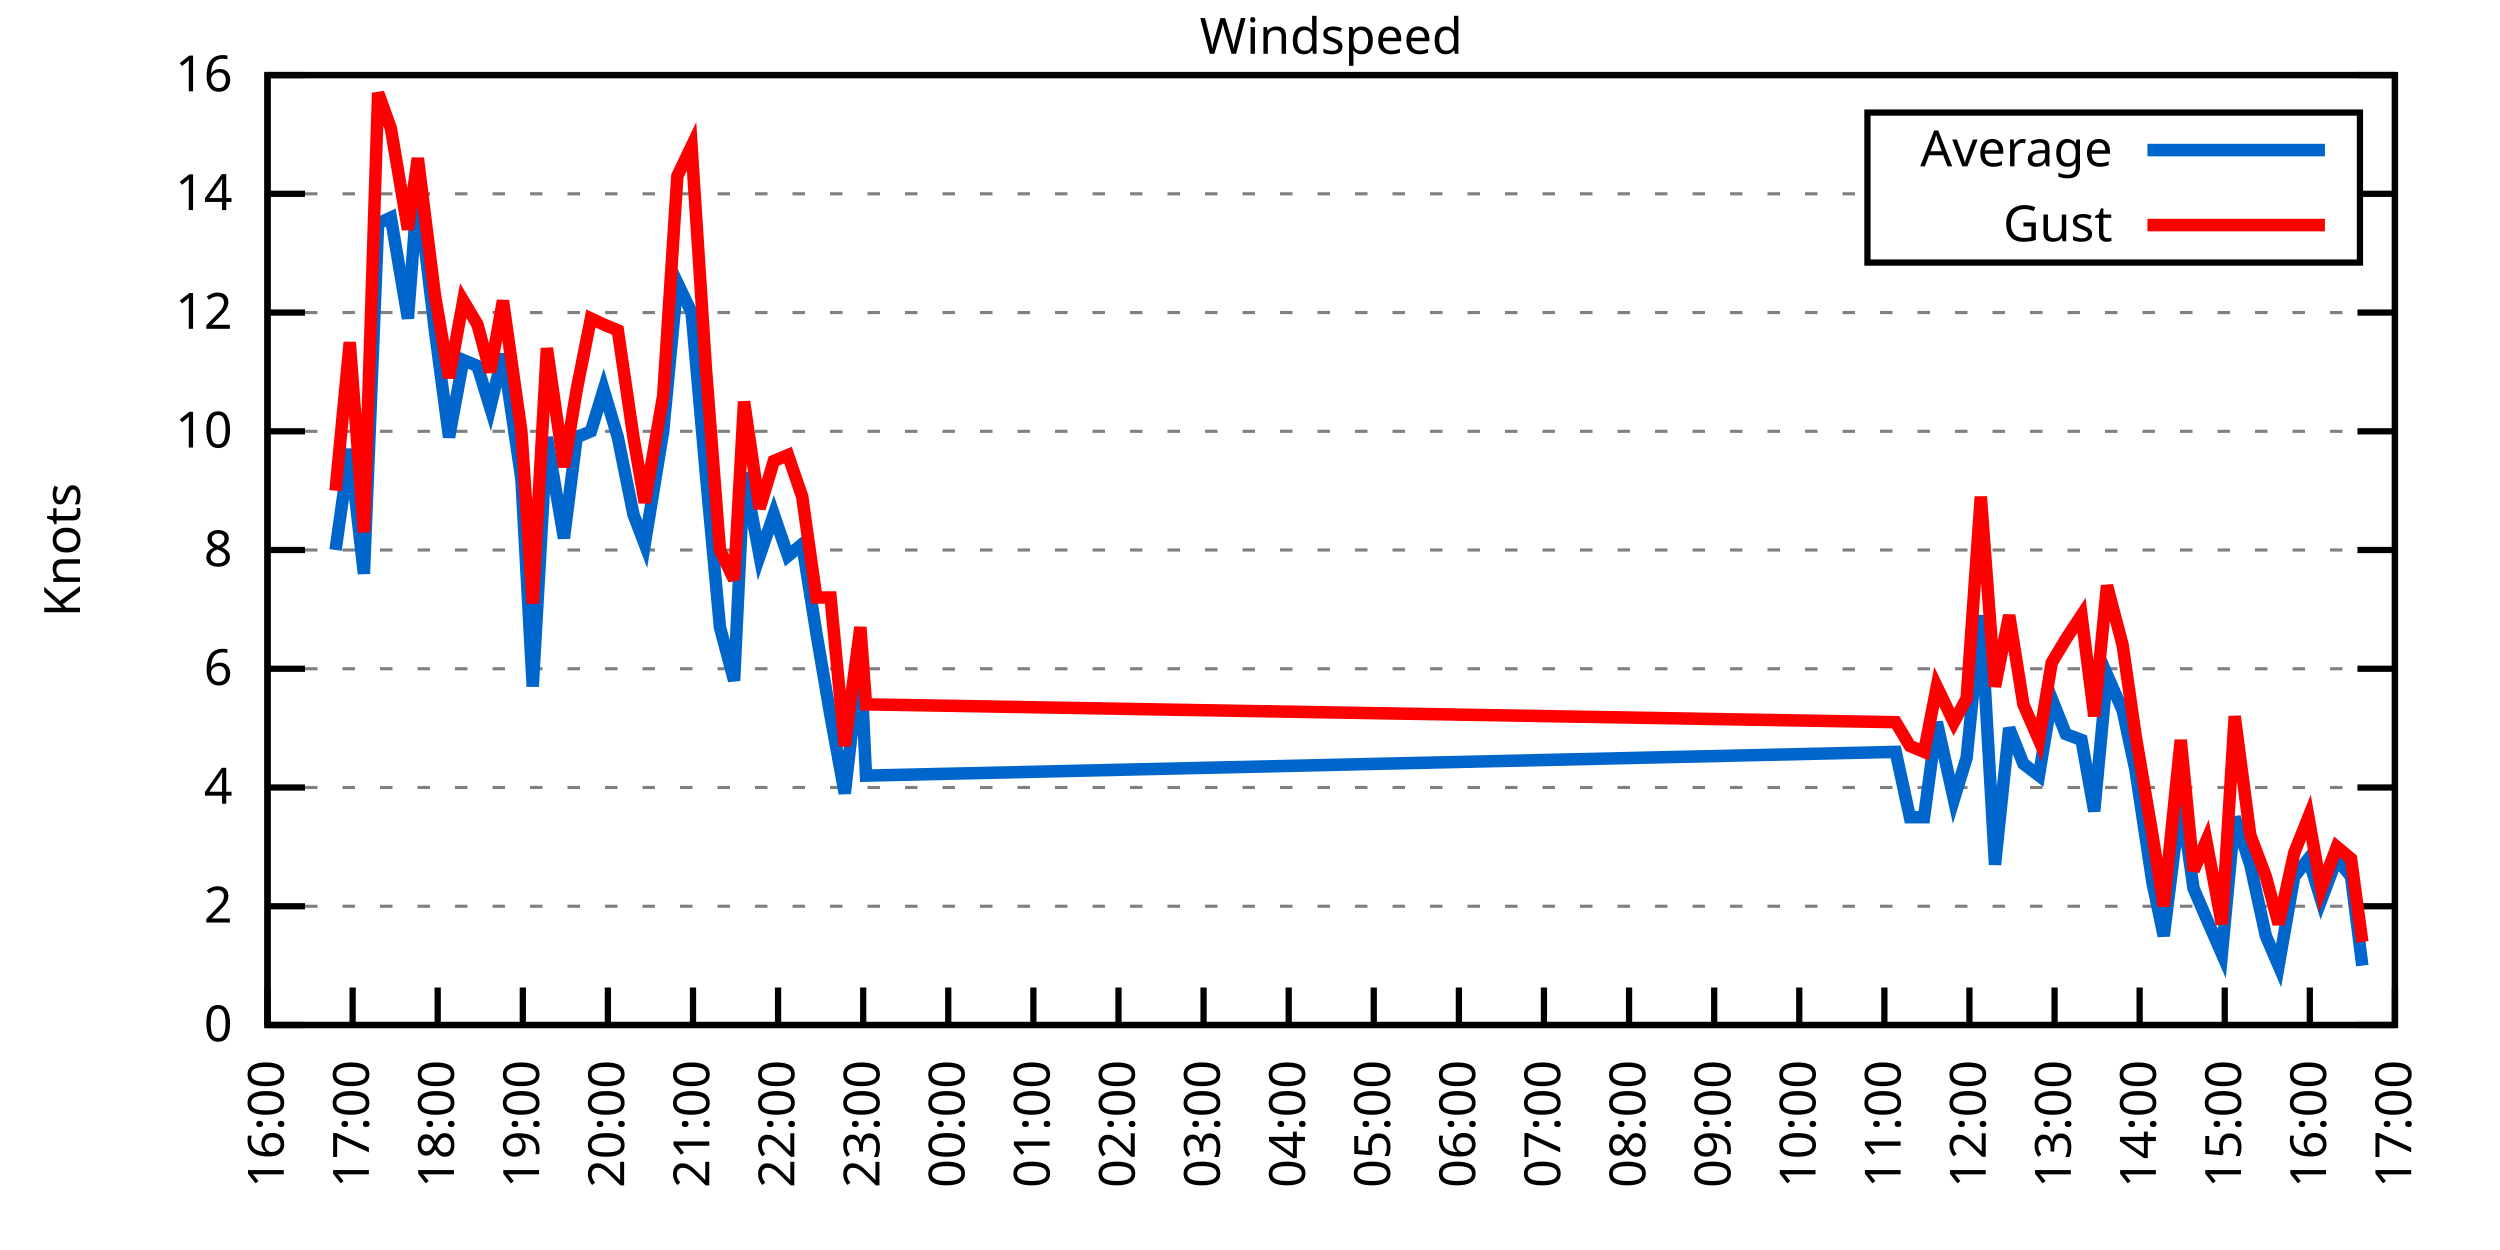
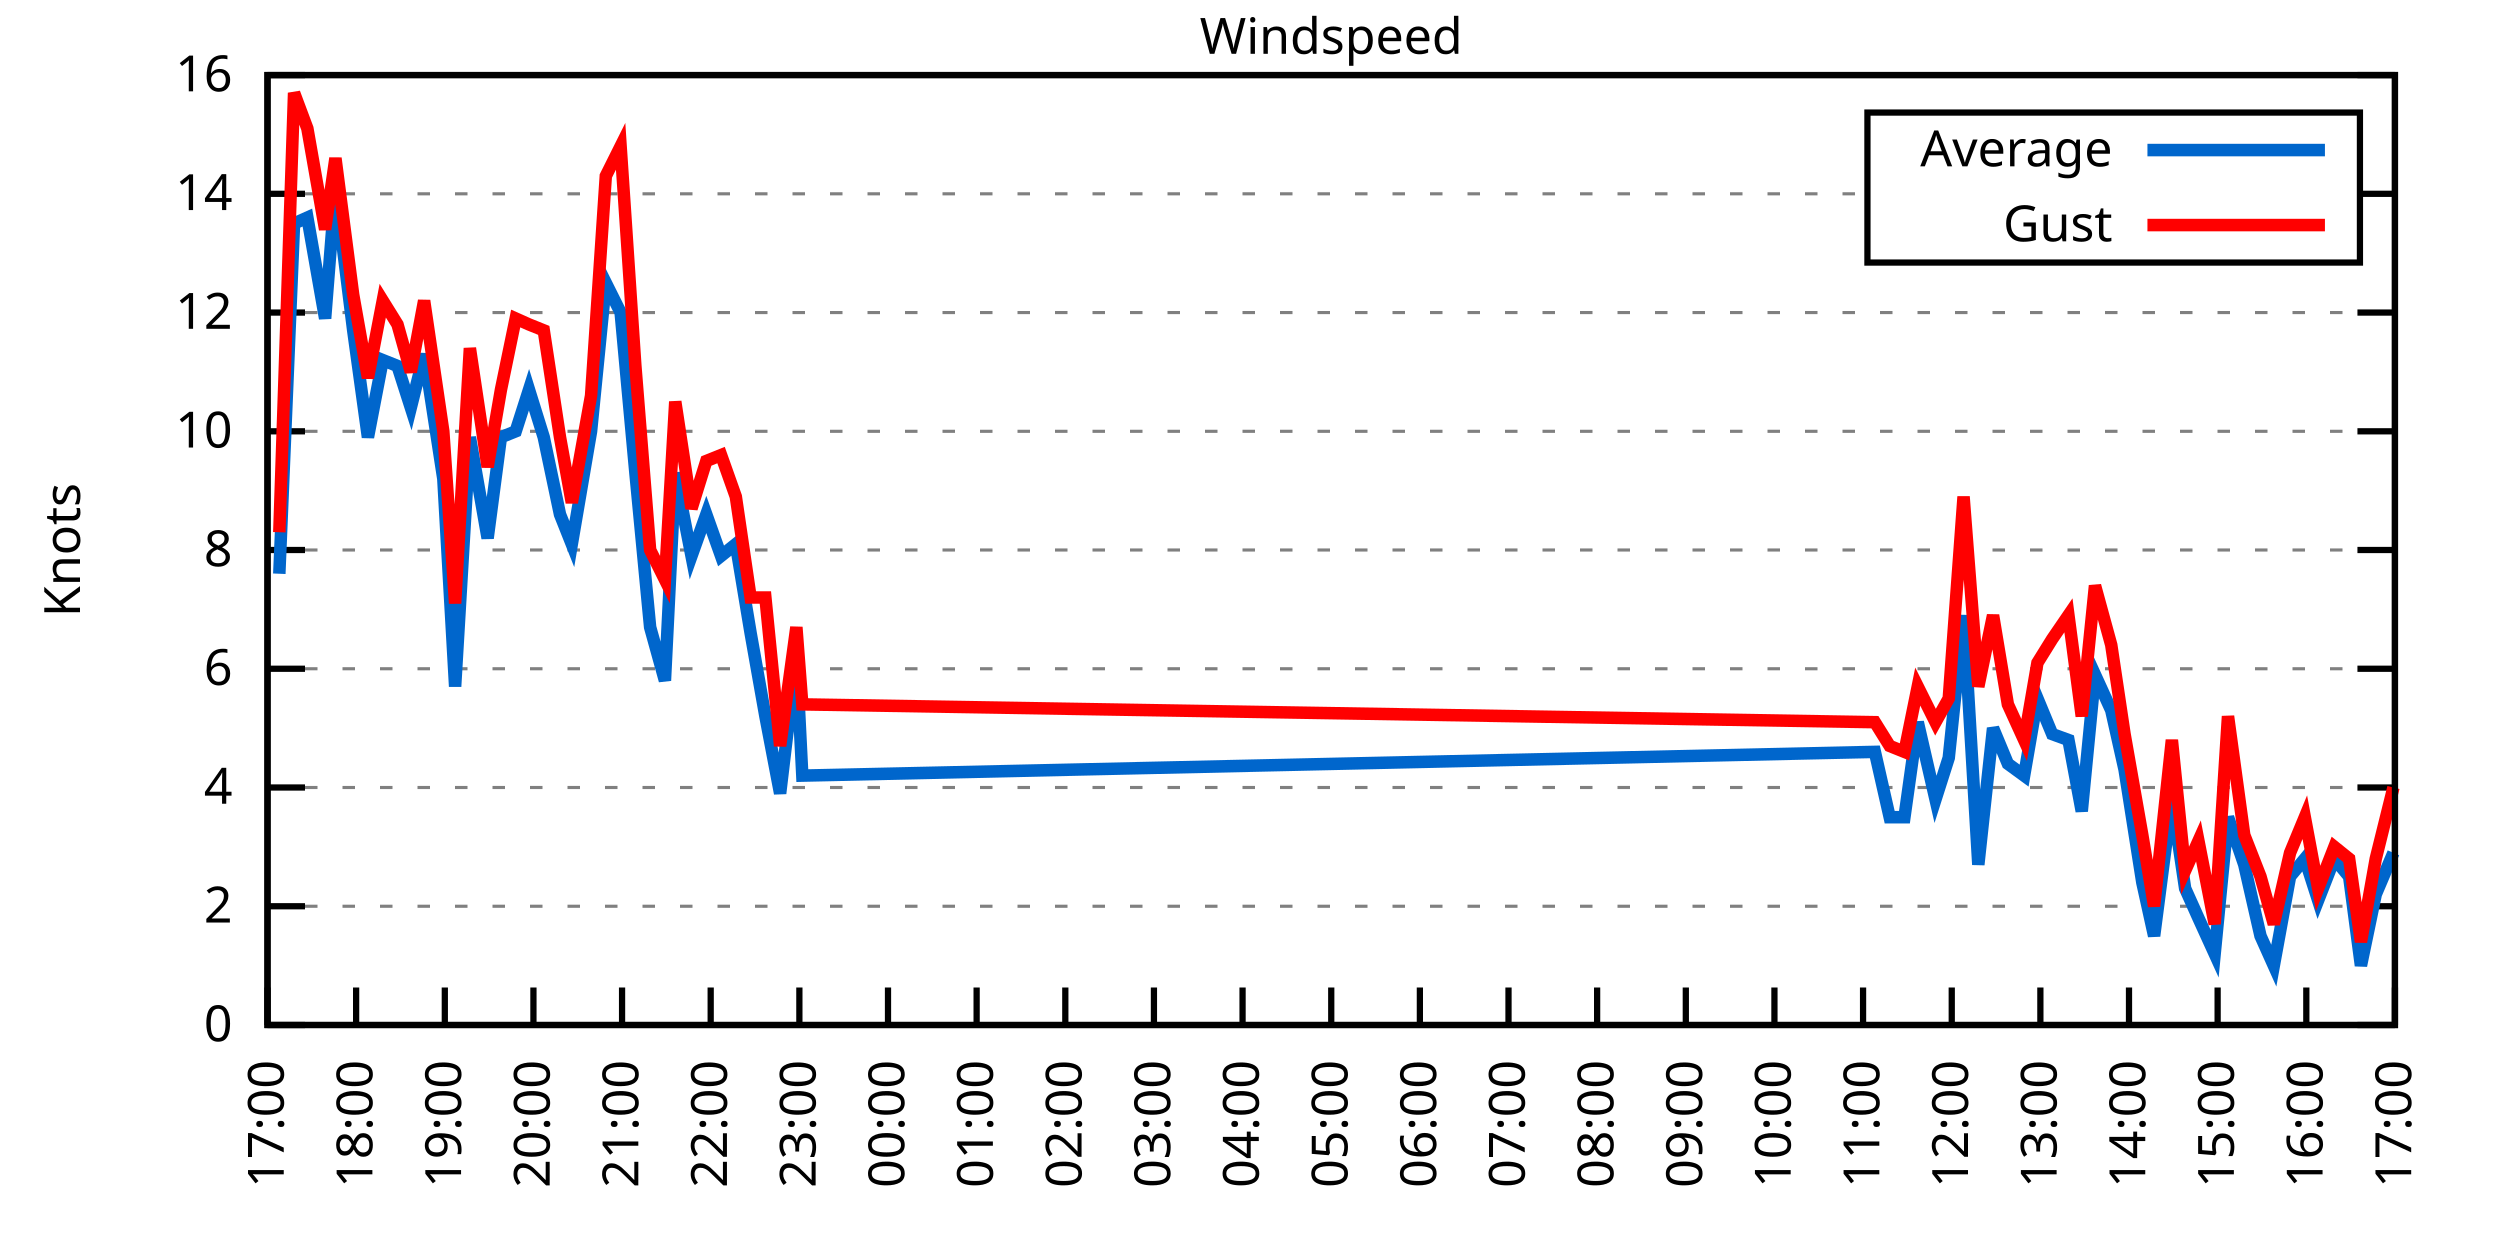
<svg xmlns="http://www.w3.org/2000/svg" xmlns:xlink="http://www.w3.org/1999/xlink" width="400" height="200" viewBox="0 0 400 200">
  <g id="gnuplot_canvas">
    <rect x="0" y="0" width="400" height="200" fill="none" />
    <defs>
      <circle id="gpDot" r="0.5" stroke-width="0.5" stroke="currentColor" />
      <path id="gpPt0" stroke-width="0.333" stroke="currentColor" d="M-1,0 h2 M0,-1 v2" />
      <path id="gpPt1" stroke-width="0.333" stroke="currentColor" d="M-1,-1 L1,1 M1,-1 L-1,1" />
      <path id="gpPt2" stroke-width="0.333" stroke="currentColor" d="M-1,0 L1,0 M0,-1 L0,1 M-1,-1 L1,1 M-1,1 L1,-1" />
      <rect id="gpPt3" stroke-width="0.333" stroke="currentColor" x="-1" y="-1" width="2" height="2" />
      <rect id="gpPt4" stroke-width="0.333" stroke="currentColor" fill="currentColor" x="-1" y="-1" width="2" height="2" />
      <circle id="gpPt5" stroke-width="0.333" stroke="currentColor" cx="0" cy="0" r="1" />
      <use xlink:href="#gpPt5" id="gpPt6" fill="currentColor" stroke="none" />
      <path id="gpPt7" stroke-width="0.333" stroke="currentColor" d="M0,-1.33 L-1.33,0.67 L1.33,0.67 z" />
      <use xlink:href="#gpPt7" id="gpPt8" fill="currentColor" stroke="none" />
      <use xlink:href="#gpPt7" id="gpPt9" stroke="currentColor" transform="rotate(180)" />
      <use xlink:href="#gpPt9" id="gpPt10" fill="currentColor" stroke="none" />
      <use xlink:href="#gpPt3" id="gpPt11" stroke="currentColor" transform="rotate(45)" />
      <use xlink:href="#gpPt11" id="gpPt12" fill="currentColor" stroke="none" />
      <path id="gpPt13" stroke-width="0.333" stroke="currentColor" d="M0,1.330 L1.265,0.411 L0.782,-1.067 L-0.782,-1.076 L-1.265,0.411 z" />
      <use xlink:href="#gpPt13" id="gpPt14" fill="currentColor" stroke="none" />
      <filter id="textbox" filterUnits="objectBoundingBox" x="0" y="0" height="1" width="1">
        <feFlood flood-color="white" flood-opacity="1" result="bgnd" />
        <feComposite in="SourceGraphic" in2="bgnd" operator="atop" />
      </filter>
      <filter id="greybox" filterUnits="objectBoundingBox" x="0" y="0" height="1" width="1">
        <feFlood flood-color="lightgrey" flood-opacity="1" result="grey" />
        <feComposite in="SourceGraphic" in2="grey" operator="atop" />
      </filter>
    </defs>
    <g fill="none" color="white" stroke="currentColor" stroke-width="1.00" stroke-linecap="butt" stroke-linejoin="miter">
</g>
    <g fill="none" color="black" stroke="currentColor" stroke-width="1.00" stroke-linecap="butt" stroke-linejoin="miter">
      <g stroke="none" shape-rendering="crispEdges">
        <polygon fill="rgb(255, 255, 255)" points="42.80,164.00 383.18,164.00 383.18,12.02 42.80,12.02 " />
      </g>
    </g>
    <g fill="none" color="black" stroke="currentColor" stroke-width="1.00" stroke-linecap="butt" stroke-linejoin="miter">
</g>
    <g fill="none" color="black" stroke="black" stroke-width="0.50" stroke-linecap="butt" stroke-linejoin="miter">
</g>
    <g fill="none" color="gray" stroke="currentColor" stroke-width="0.50" stroke-linecap="butt" stroke-linejoin="miter">
      <path stroke="gray" stroke-dasharray="2,4" class="gridline" d="M42.80,164.00 L383.19,164.00  " />
    </g>
    <g fill="none" color="gray" stroke="gray" stroke-width="1.00" stroke-linecap="butt" stroke-linejoin="miter">
</g>
    <g fill="none" color="black" stroke="currentColor" stroke-width="1.00" stroke-linecap="butt" stroke-linejoin="miter">
      <path stroke="black" d="M42.80,164.00 L48.80,164.00 M383.19,164.00 L377.19,164.00  " />
      <g transform="translate(37.20,166.60)" stroke="none" fill="black" font-family="Sans" font-size="8.00" text-anchor="end">
        <text>
          <tspan font-family="Sans"> 0</tspan>
        </text>
      </g>
    </g>
    <g fill="none" color="black" stroke="currentColor" stroke-width="1.00" stroke-linecap="butt" stroke-linejoin="miter">
</g>
    <g fill="none" color="black" stroke="black" stroke-width="0.50" stroke-linecap="butt" stroke-linejoin="miter">
</g>
    <g fill="none" color="gray" stroke="currentColor" stroke-width="0.50" stroke-linecap="butt" stroke-linejoin="miter">
      <path stroke="gray" stroke-dasharray="2,4" class="gridline" d="M42.80,145.00 L383.19,145.00  " />
    </g>
    <g fill="none" color="gray" stroke="gray" stroke-width="1.00" stroke-linecap="butt" stroke-linejoin="miter">
</g>
    <g fill="none" color="black" stroke="currentColor" stroke-width="1.00" stroke-linecap="butt" stroke-linejoin="miter">
      <path stroke="black" d="M42.80,145.00 L48.80,145.00 M383.19,145.00 L377.19,145.00  " />
      <g transform="translate(37.20,147.60)" stroke="none" fill="black" font-family="Sans" font-size="8.00" text-anchor="end">
        <text>
          <tspan font-family="Sans"> 2</tspan>
        </text>
      </g>
    </g>
    <g fill="none" color="black" stroke="currentColor" stroke-width="1.00" stroke-linecap="butt" stroke-linejoin="miter">
</g>
    <g fill="none" color="black" stroke="black" stroke-width="0.50" stroke-linecap="butt" stroke-linejoin="miter">
</g>
    <g fill="none" color="gray" stroke="currentColor" stroke-width="0.50" stroke-linecap="butt" stroke-linejoin="miter">
      <path stroke="gray" stroke-dasharray="2,4" class="gridline" d="M42.80,126.00 L383.19,126.00  " />
    </g>
    <g fill="none" color="gray" stroke="gray" stroke-width="1.00" stroke-linecap="butt" stroke-linejoin="miter">
</g>
    <g fill="none" color="black" stroke="currentColor" stroke-width="1.00" stroke-linecap="butt" stroke-linejoin="miter">
      <path stroke="black" d="M42.80,126.00 L48.80,126.00 M383.19,126.00 L377.19,126.00  " />
      <g transform="translate(37.20,128.60)" stroke="none" fill="black" font-family="Sans" font-size="8.00" text-anchor="end">
        <text>
          <tspan font-family="Sans"> 4</tspan>
        </text>
      </g>
    </g>
    <g fill="none" color="black" stroke="currentColor" stroke-width="1.00" stroke-linecap="butt" stroke-linejoin="miter">
</g>
    <g fill="none" color="black" stroke="black" stroke-width="0.50" stroke-linecap="butt" stroke-linejoin="miter">
</g>
    <g fill="none" color="gray" stroke="currentColor" stroke-width="0.50" stroke-linecap="butt" stroke-linejoin="miter">
      <path stroke="gray" stroke-dasharray="2,4" class="gridline" d="M42.80,107.00 L383.19,107.00  " />
    </g>
    <g fill="none" color="gray" stroke="gray" stroke-width="1.00" stroke-linecap="butt" stroke-linejoin="miter">
</g>
    <g fill="none" color="black" stroke="currentColor" stroke-width="1.00" stroke-linecap="butt" stroke-linejoin="miter">
      <path stroke="black" d="M42.80,107.00 L48.80,107.00 M383.19,107.00 L377.19,107.00  " />
      <g transform="translate(37.20,109.60)" stroke="none" fill="black" font-family="Sans" font-size="8.00" text-anchor="end">
        <text>
          <tspan font-family="Sans"> 6</tspan>
        </text>
      </g>
    </g>
    <g fill="none" color="black" stroke="currentColor" stroke-width="1.00" stroke-linecap="butt" stroke-linejoin="miter">
</g>
    <g fill="none" color="black" stroke="black" stroke-width="0.50" stroke-linecap="butt" stroke-linejoin="miter">
</g>
    <g fill="none" color="gray" stroke="currentColor" stroke-width="0.50" stroke-linecap="butt" stroke-linejoin="miter">
      <path stroke="gray" stroke-dasharray="2,4" class="gridline" d="M42.80,88.00 L383.19,88.00  " />
    </g>
    <g fill="none" color="gray" stroke="gray" stroke-width="1.00" stroke-linecap="butt" stroke-linejoin="miter">
</g>
    <g fill="none" color="black" stroke="currentColor" stroke-width="1.00" stroke-linecap="butt" stroke-linejoin="miter">
      <path stroke="black" d="M42.80,88.00 L48.80,88.00 M383.19,88.00 L377.19,88.00  " />
      <g transform="translate(37.20,90.60)" stroke="none" fill="black" font-family="Sans" font-size="8.00" text-anchor="end">
        <text>
          <tspan font-family="Sans"> 8</tspan>
        </text>
      </g>
    </g>
    <g fill="none" color="black" stroke="currentColor" stroke-width="1.00" stroke-linecap="butt" stroke-linejoin="miter">
</g>
    <g fill="none" color="black" stroke="black" stroke-width="0.50" stroke-linecap="butt" stroke-linejoin="miter">
</g>
    <g fill="none" color="gray" stroke="currentColor" stroke-width="0.50" stroke-linecap="butt" stroke-linejoin="miter">
      <path stroke="gray" stroke-dasharray="2,4" class="gridline" d="M42.80,69.01 L383.19,69.01  " />
    </g>
    <g fill="none" color="gray" stroke="gray" stroke-width="1.00" stroke-linecap="butt" stroke-linejoin="miter">
</g>
    <g fill="none" color="black" stroke="currentColor" stroke-width="1.00" stroke-linecap="butt" stroke-linejoin="miter">
      <path stroke="black" d="M42.80,69.01 L48.80,69.01 M383.19,69.01 L377.19,69.01  " />
      <g transform="translate(37.20,71.61)" stroke="none" fill="black" font-family="Sans" font-size="8.00" text-anchor="end">
        <text>
          <tspan font-family="Sans"> 10</tspan>
        </text>
      </g>
    </g>
    <g fill="none" color="black" stroke="currentColor" stroke-width="1.00" stroke-linecap="butt" stroke-linejoin="miter">
</g>
    <g fill="none" color="black" stroke="black" stroke-width="0.50" stroke-linecap="butt" stroke-linejoin="miter">
</g>
    <g fill="none" color="gray" stroke="currentColor" stroke-width="0.50" stroke-linecap="butt" stroke-linejoin="miter">
      <path stroke="gray" stroke-dasharray="2,4" class="gridline" d="M42.80,50.01 L383.19,50.01  " />
    </g>
    <g fill="none" color="gray" stroke="gray" stroke-width="1.00" stroke-linecap="butt" stroke-linejoin="miter">
</g>
    <g fill="none" color="black" stroke="currentColor" stroke-width="1.00" stroke-linecap="butt" stroke-linejoin="miter">
      <path stroke="black" d="M42.80,50.01 L48.80,50.01 M383.19,50.01 L377.19,50.01  " />
      <g transform="translate(37.20,52.61)" stroke="none" fill="black" font-family="Sans" font-size="8.00" text-anchor="end">
        <text>
          <tspan font-family="Sans"> 12</tspan>
        </text>
      </g>
    </g>
    <g fill="none" color="black" stroke="currentColor" stroke-width="1.00" stroke-linecap="butt" stroke-linejoin="miter">
</g>
    <g fill="none" color="black" stroke="black" stroke-width="0.50" stroke-linecap="butt" stroke-linejoin="miter">
</g>
    <g fill="none" color="gray" stroke="currentColor" stroke-width="0.50" stroke-linecap="butt" stroke-linejoin="miter">
      <path stroke="gray" stroke-dasharray="2,4" class="gridline" d="M42.80,31.01 L298.79,31.01 M377.59,31.01 L383.19,31.01  " />
    </g>
    <g fill="none" color="gray" stroke="gray" stroke-width="1.00" stroke-linecap="butt" stroke-linejoin="miter">
</g>
    <g fill="none" color="black" stroke="currentColor" stroke-width="1.00" stroke-linecap="butt" stroke-linejoin="miter">
      <path stroke="black" d="M42.80,31.01 L48.80,31.01 M383.19,31.01 L377.19,31.01  " />
      <g transform="translate(37.20,33.61)" stroke="none" fill="black" font-family="Sans" font-size="8.00" text-anchor="end">
        <text>
          <tspan font-family="Sans"> 14</tspan>
        </text>
      </g>
    </g>
    <g fill="none" color="black" stroke="currentColor" stroke-width="1.00" stroke-linecap="butt" stroke-linejoin="miter">
</g>
    <g fill="none" color="black" stroke="black" stroke-width="0.50" stroke-linecap="butt" stroke-linejoin="miter">
</g>
    <g fill="none" color="gray" stroke="currentColor" stroke-width="0.50" stroke-linecap="butt" stroke-linejoin="miter">
      <path stroke="gray" stroke-dasharray="2,4" class="gridline" d="M42.80,12.01 L383.19,12.01  " />
    </g>
    <g fill="none" color="gray" stroke="gray" stroke-width="1.00" stroke-linecap="butt" stroke-linejoin="miter">
</g>
    <g fill="none" color="black" stroke="currentColor" stroke-width="1.00" stroke-linecap="butt" stroke-linejoin="miter">
      <path stroke="black" d="M42.80,12.01 L48.80,12.01 M383.19,12.01 L377.19,12.01  " />
      <g transform="translate(37.20,14.61)" stroke="none" fill="black" font-family="Sans" font-size="8.00" text-anchor="end">
        <text>
          <tspan font-family="Sans"> 16</tspan>
        </text>
      </g>
    </g>
    <g fill="none" color="black" stroke="currentColor" stroke-width="1.00" stroke-linecap="butt" stroke-linejoin="miter">
      <path stroke="black" d="M42.80,164.00 L42.80,158.00  " />
      <g transform="translate(45.40,169.60) rotate(270.00)" stroke="none" fill="black" font-family="Sans" font-size="8.00" text-anchor="end">
        <text>
-           <tspan font-family="Sans">16:00</tspan>
-         </text>
-       </g>
-     </g>
-     <g fill="none" color="black" stroke="currentColor" stroke-width="1.00" stroke-linecap="butt" stroke-linejoin="miter">
-       <path stroke="black" d="M56.42,164.00 L56.42,158.00  " />
-       <g transform="translate(59.02,169.60) rotate(270.00)" stroke="none" fill="black" font-family="Sans" font-size="8.00" text-anchor="end">
-         <text>
          <tspan font-family="Sans">17:00</tspan>
        </text>
      </g>
    </g>
    <g fill="none" color="black" stroke="currentColor" stroke-width="1.00" stroke-linecap="butt" stroke-linejoin="miter">
-       <path stroke="black" d="M70.03,164.00 L70.03,158.00  " />
-       <g transform="translate(72.63,169.60) rotate(270.00)" stroke="none" fill="black" font-family="Sans" font-size="8.00" text-anchor="end">
+       <path stroke="black" d="M56.98,164.00 L56.98,158.00  " />
+       <g transform="translate(59.58,169.60) rotate(270.00)" stroke="none" fill="black" font-family="Sans" font-size="8.00" text-anchor="end">
        <text>
          <tspan font-family="Sans">18:00</tspan>
        </text>
      </g>
    </g>
    <g fill="none" color="black" stroke="currentColor" stroke-width="1.00" stroke-linecap="butt" stroke-linejoin="miter">
-       <path stroke="black" d="M83.65,164.00 L83.65,158.00  " />
-       <g transform="translate(86.25,169.60) rotate(270.00)" stroke="none" fill="black" font-family="Sans" font-size="8.00" text-anchor="end">
+       <path stroke="black" d="M71.17,164.00 L71.17,158.00  " />
+       <g transform="translate(73.77,169.60) rotate(270.00)" stroke="none" fill="black" font-family="Sans" font-size="8.00" text-anchor="end">
        <text>
          <tspan font-family="Sans">19:00</tspan>
        </text>
      </g>
    </g>
    <g fill="none" color="black" stroke="currentColor" stroke-width="1.00" stroke-linecap="butt" stroke-linejoin="miter">
-       <path stroke="black" d="M97.26,164.00 L97.26,158.00  " />
-       <g transform="translate(99.86,169.60) rotate(270.00)" stroke="none" fill="black" font-family="Sans" font-size="8.00" text-anchor="end">
+       <path stroke="black" d="M85.35,164.00 L85.35,158.00  " />
+       <g transform="translate(87.95,169.60) rotate(270.00)" stroke="none" fill="black" font-family="Sans" font-size="8.00" text-anchor="end">
        <text>
          <tspan font-family="Sans">20:00</tspan>
        </text>
      </g>
    </g>
    <g fill="none" color="black" stroke="currentColor" stroke-width="1.00" stroke-linecap="butt" stroke-linejoin="miter">
-       <path stroke="black" d="M110.88,164.00 L110.88,158.00  " />
-       <g transform="translate(113.48,169.60) rotate(270.00)" stroke="none" fill="black" font-family="Sans" font-size="8.00" text-anchor="end">
+       <path stroke="black" d="M99.53,164.00 L99.53,158.00  " />
+       <g transform="translate(102.13,169.60) rotate(270.00)" stroke="none" fill="black" font-family="Sans" font-size="8.00" text-anchor="end">
        <text>
          <tspan font-family="Sans">21:00</tspan>
        </text>
      </g>
    </g>
    <g fill="none" color="black" stroke="currentColor" stroke-width="1.00" stroke-linecap="butt" stroke-linejoin="miter">
-       <path stroke="black" d="M124.49,164.00 L124.49,158.00  " />
-       <g transform="translate(127.09,169.60) rotate(270.00)" stroke="none" fill="black" font-family="Sans" font-size="8.00" text-anchor="end">
+       <path stroke="black" d="M113.71,164.00 L113.71,158.00  " />
+       <g transform="translate(116.31,169.60) rotate(270.00)" stroke="none" fill="black" font-family="Sans" font-size="8.00" text-anchor="end">
        <text>
          <tspan font-family="Sans">22:00</tspan>
        </text>
      </g>
    </g>
    <g fill="none" color="black" stroke="currentColor" stroke-width="1.00" stroke-linecap="butt" stroke-linejoin="miter">
-       <path stroke="black" d="M138.11,164.00 L138.11,158.00  " />
-       <g transform="translate(140.71,169.60) rotate(270.00)" stroke="none" fill="black" font-family="Sans" font-size="8.00" text-anchor="end">
+       <path stroke="black" d="M127.90,164.00 L127.90,158.00  " />
+       <g transform="translate(130.50,169.60) rotate(270.00)" stroke="none" fill="black" font-family="Sans" font-size="8.00" text-anchor="end">
        <text>
          <tspan font-family="Sans">23:00</tspan>
        </text>
      </g>
    </g>
    <g fill="none" color="black" stroke="currentColor" stroke-width="1.00" stroke-linecap="butt" stroke-linejoin="miter">
-       <path stroke="black" d="M151.72,164.00 L151.72,158.00  " />
-       <g transform="translate(154.32,169.60) rotate(270.00)" stroke="none" fill="black" font-family="Sans" font-size="8.00" text-anchor="end">
+       <path stroke="black" d="M142.08,164.00 L142.08,158.00  " />
+       <g transform="translate(144.68,169.60) rotate(270.00)" stroke="none" fill="black" font-family="Sans" font-size="8.00" text-anchor="end">
        <text>
          <tspan font-family="Sans">00:00</tspan>
        </text>
      </g>
    </g>
    <g fill="none" color="black" stroke="currentColor" stroke-width="1.00" stroke-linecap="butt" stroke-linejoin="miter">
-       <path stroke="black" d="M165.34,164.00 L165.34,158.00  " />
-       <g transform="translate(167.94,169.60) rotate(270.00)" stroke="none" fill="black" font-family="Sans" font-size="8.00" text-anchor="end">
+       <path stroke="black" d="M156.26,164.00 L156.26,158.00  " />
+       <g transform="translate(158.86,169.60) rotate(270.00)" stroke="none" fill="black" font-family="Sans" font-size="8.00" text-anchor="end">
        <text>
          <tspan font-family="Sans">01:00</tspan>
        </text>
      </g>
    </g>
    <g fill="none" color="black" stroke="currentColor" stroke-width="1.00" stroke-linecap="butt" stroke-linejoin="miter">
-       <path stroke="black" d="M178.96,164.00 L178.96,158.00  " />
-       <g transform="translate(181.56,169.60) rotate(270.00)" stroke="none" fill="black" font-family="Sans" font-size="8.00" text-anchor="end">
+       <path stroke="black" d="M170.45,164.00 L170.45,158.00  " />
+       <g transform="translate(173.05,169.60) rotate(270.00)" stroke="none" fill="black" font-family="Sans" font-size="8.00" text-anchor="end">
        <text>
          <tspan font-family="Sans">02:00</tspan>
        </text>
      </g>
    </g>
    <g fill="none" color="black" stroke="currentColor" stroke-width="1.00" stroke-linecap="butt" stroke-linejoin="miter">
-       <path stroke="black" d="M192.57,164.00 L192.57,158.00  " />
-       <g transform="translate(195.17,169.60) rotate(270.00)" stroke="none" fill="black" font-family="Sans" font-size="8.00" text-anchor="end">
+       <path stroke="black" d="M184.63,164.00 L184.63,158.00  " />
+       <g transform="translate(187.23,169.60) rotate(270.00)" stroke="none" fill="black" font-family="Sans" font-size="8.00" text-anchor="end">
        <text>
          <tspan font-family="Sans">03:00</tspan>
        </text>
      </g>
    </g>
    <g fill="none" color="black" stroke="currentColor" stroke-width="1.00" stroke-linecap="butt" stroke-linejoin="miter">
-       <path stroke="black" d="M206.19,164.00 L206.19,158.00  " />
-       <g transform="translate(208.79,169.60) rotate(270.00)" stroke="none" fill="black" font-family="Sans" font-size="8.00" text-anchor="end">
+       <path stroke="black" d="M198.81,164.00 L198.81,158.00  " />
+       <g transform="translate(201.41,169.60) rotate(270.00)" stroke="none" fill="black" font-family="Sans" font-size="8.00" text-anchor="end">
        <text>
          <tspan font-family="Sans">04:00</tspan>
        </text>
      </g>
    </g>
    <g fill="none" color="black" stroke="currentColor" stroke-width="1.00" stroke-linecap="butt" stroke-linejoin="miter">
-       <path stroke="black" d="M219.80,164.00 L219.80,158.00  " />
-       <g transform="translate(222.40,169.60) rotate(270.00)" stroke="none" fill="black" font-family="Sans" font-size="8.00" text-anchor="end">
+       <path stroke="black" d="M213.00,164.00 L213.00,158.00  " />
+       <g transform="translate(215.60,169.60) rotate(270.00)" stroke="none" fill="black" font-family="Sans" font-size="8.00" text-anchor="end">
        <text>
          <tspan font-family="Sans">05:00</tspan>
        </text>
      </g>
    </g>
    <g fill="none" color="black" stroke="currentColor" stroke-width="1.00" stroke-linecap="butt" stroke-linejoin="miter">
-       <path stroke="black" d="M233.42,164.00 L233.42,158.00  " />
-       <g transform="translate(236.02,169.60) rotate(270.00)" stroke="none" fill="black" font-family="Sans" font-size="8.00" text-anchor="end">
+       <path stroke="black" d="M227.18,164.00 L227.18,158.00  " />
+       <g transform="translate(229.78,169.60) rotate(270.00)" stroke="none" fill="black" font-family="Sans" font-size="8.00" text-anchor="end">
        <text>
          <tspan font-family="Sans">06:00</tspan>
        </text>
      </g>
    </g>
    <g fill="none" color="black" stroke="currentColor" stroke-width="1.00" stroke-linecap="butt" stroke-linejoin="miter">
-       <path stroke="black" d="M247.03,164.00 L247.03,158.00  " />
-       <g transform="translate(249.63,169.60) rotate(270.00)" stroke="none" fill="black" font-family="Sans" font-size="8.00" text-anchor="end">
+       <path stroke="black" d="M241.36,164.00 L241.36,158.00  " />
+       <g transform="translate(243.96,169.60) rotate(270.00)" stroke="none" fill="black" font-family="Sans" font-size="8.00" text-anchor="end">
        <text>
          <tspan font-family="Sans">07:00</tspan>
        </text>
      </g>
    </g>
    <g fill="none" color="black" stroke="currentColor" stroke-width="1.00" stroke-linecap="butt" stroke-linejoin="miter">
-       <path stroke="black" d="M260.65,164.00 L260.65,158.00  " />
-       <g transform="translate(263.25,169.60) rotate(270.00)" stroke="none" fill="black" font-family="Sans" font-size="8.00" text-anchor="end">
+       <path stroke="black" d="M255.54,164.00 L255.54,158.00  " />
+       <g transform="translate(258.14,169.60) rotate(270.00)" stroke="none" fill="black" font-family="Sans" font-size="8.00" text-anchor="end">
        <text>
          <tspan font-family="Sans">08:00</tspan>
        </text>
      </g>
    </g>
    <g fill="none" color="black" stroke="currentColor" stroke-width="1.00" stroke-linecap="butt" stroke-linejoin="miter">
-       <path stroke="black" d="M274.27,164.00 L274.27,158.00  " />
-       <g transform="translate(276.87,169.60) rotate(270.00)" stroke="none" fill="black" font-family="Sans" font-size="8.00" text-anchor="end">
+       <path stroke="black" d="M269.73,164.00 L269.73,158.00  " />
+       <g transform="translate(272.33,169.60) rotate(270.00)" stroke="none" fill="black" font-family="Sans" font-size="8.00" text-anchor="end">
        <text>
          <tspan font-family="Sans">09:00</tspan>
        </text>
      </g>
    </g>
    <g fill="none" color="black" stroke="currentColor" stroke-width="1.00" stroke-linecap="butt" stroke-linejoin="miter">
-       <path stroke="black" d="M287.88,164.00 L287.88,158.00  " />
-       <g transform="translate(290.48,169.60) rotate(270.00)" stroke="none" fill="black" font-family="Sans" font-size="8.00" text-anchor="end">
+       <path stroke="black" d="M283.91,164.00 L283.91,158.00  " />
+       <g transform="translate(286.51,169.60) rotate(270.00)" stroke="none" fill="black" font-family="Sans" font-size="8.00" text-anchor="end">
        <text>
          <tspan font-family="Sans">10:00</tspan>
        </text>
      </g>
    </g>
    <g fill="none" color="black" stroke="currentColor" stroke-width="1.00" stroke-linecap="butt" stroke-linejoin="miter">
-       <path stroke="black" d="M301.50,164.00 L301.50,158.00  " />
-       <g transform="translate(304.10,169.60) rotate(270.00)" stroke="none" fill="black" font-family="Sans" font-size="8.00" text-anchor="end">
+       <path stroke="black" d="M298.09,164.00 L298.09,158.00  " />
+       <g transform="translate(300.69,169.60) rotate(270.00)" stroke="none" fill="black" font-family="Sans" font-size="8.00" text-anchor="end">
        <text>
          <tspan font-family="Sans">11:00</tspan>
        </text>
      </g>
    </g>
    <g fill="none" color="black" stroke="currentColor" stroke-width="1.00" stroke-linecap="butt" stroke-linejoin="miter">
-       <path stroke="black" d="M315.11,164.00 L315.11,158.00  " />
-       <g transform="translate(317.71,169.60) rotate(270.00)" stroke="none" fill="black" font-family="Sans" font-size="8.00" text-anchor="end">
+       <path stroke="black" d="M312.28,164.00 L312.28,158.00  " />
+       <g transform="translate(314.88,169.60) rotate(270.00)" stroke="none" fill="black" font-family="Sans" font-size="8.00" text-anchor="end">
        <text>
          <tspan font-family="Sans">12:00</tspan>
        </text>
      </g>
    </g>
    <g fill="none" color="black" stroke="currentColor" stroke-width="1.00" stroke-linecap="butt" stroke-linejoin="miter">
-       <path stroke="black" d="M328.73,164.00 L328.73,158.00  " />
-       <g transform="translate(331.33,169.60) rotate(270.00)" stroke="none" fill="black" font-family="Sans" font-size="8.00" text-anchor="end">
+       <path stroke="black" d="M326.46,164.00 L326.46,158.00  " />
+       <g transform="translate(329.06,169.60) rotate(270.00)" stroke="none" fill="black" font-family="Sans" font-size="8.00" text-anchor="end">
        <text>
          <tspan font-family="Sans">13:00</tspan>
        </text>
      </g>
    </g>
    <g fill="none" color="black" stroke="currentColor" stroke-width="1.00" stroke-linecap="butt" stroke-linejoin="miter">
-       <path stroke="black" d="M342.34,164.00 L342.34,158.00  " />
-       <g transform="translate(344.94,169.60) rotate(270.00)" stroke="none" fill="black" font-family="Sans" font-size="8.00" text-anchor="end">
+       <path stroke="black" d="M340.64,164.00 L340.64,158.00  " />
+       <g transform="translate(343.24,169.60) rotate(270.00)" stroke="none" fill="black" font-family="Sans" font-size="8.00" text-anchor="end">
        <text>
          <tspan font-family="Sans">14:00</tspan>
        </text>
      </g>
    </g>
    <g fill="none" color="black" stroke="currentColor" stroke-width="1.00" stroke-linecap="butt" stroke-linejoin="miter">
-       <path stroke="black" d="M355.96,164.00 L355.96,158.00  " />
-       <g transform="translate(358.56,169.60) rotate(270.00)" stroke="none" fill="black" font-family="Sans" font-size="8.00" text-anchor="end">
+       <path stroke="black" d="M354.82,164.00 L354.82,158.00  " />
+       <g transform="translate(357.42,169.60) rotate(270.00)" stroke="none" fill="black" font-family="Sans" font-size="8.00" text-anchor="end">
        <text>
          <tspan font-family="Sans">15:00</tspan>
        </text>
      </g>
    </g>
    <g fill="none" color="black" stroke="currentColor" stroke-width="1.00" stroke-linecap="butt" stroke-linejoin="miter">
-       <path stroke="black" d="M369.57,164.00 L369.57,158.00  " />
-       <g transform="translate(372.17,169.60) rotate(270.00)" stroke="none" fill="black" font-family="Sans" font-size="8.00" text-anchor="end">
+       <path stroke="black" d="M369.01,164.00 L369.01,158.00  " />
+       <g transform="translate(371.61,169.60) rotate(270.00)" stroke="none" fill="black" font-family="Sans" font-size="8.00" text-anchor="end">
        <text>
          <tspan font-family="Sans">16:00</tspan>
        </text>
      </g>
    </g>
    <g fill="none" color="black" stroke="currentColor" stroke-width="1.00" stroke-linecap="butt" stroke-linejoin="miter">
      <path stroke="black" d="M383.19,164.00 L383.19,158.00  " />
      <g transform="translate(385.79,169.60) rotate(270.00)" stroke="none" fill="black" font-family="Sans" font-size="8.00" text-anchor="end">
        <text>
          <tspan font-family="Sans">17:00</tspan>
        </text>
      </g>
    </g>
    <g fill="none" color="black" stroke="currentColor" stroke-width="1.00" stroke-linecap="butt" stroke-linejoin="miter">
</g>
    <g fill="none" color="black" stroke="currentColor" stroke-width="1.00" stroke-linecap="butt" stroke-linejoin="miter">
      <path stroke="black" d="M42.80,12.01 L42.80,164.00 L383.19,164.00 L383.19,12.01 L42.80,12.01 Z  " />
    </g>
    <g fill="none" color="black" stroke="currentColor" stroke-width="1.00" stroke-linecap="butt" stroke-linejoin="miter">
</g>
    <g fill="none" color="black" stroke="currentColor" stroke-width="1.00" stroke-linecap="butt" stroke-linejoin="miter">
      <path stroke="black" d="M298.79,42.01 L298.79,18.01 L377.59,18.01 L377.59,42.01 L298.79,42.01 Z  " />
    </g>
    <g id="Windspeed_plot_1">
      <g fill="none" color="white" stroke="black" stroke-width="2.00" stroke-linecap="butt" stroke-linejoin="miter">
</g>
      <g fill="none" color="black" stroke="currentColor" stroke-width="2.00" stroke-linecap="butt" stroke-linejoin="miter">
        <g transform="translate(337.99,26.61)" stroke="none" fill="black" font-family="Sans" font-size="8.00" text-anchor="end">
          <text>
            <tspan font-family="Sans">Average</tspan>
          </text>
        </g>
      </g>
      <g fill="none" color="black" stroke="currentColor" stroke-width="2.00" stroke-linecap="butt" stroke-linejoin="miter">
-         <path stroke="rgb(  0, 102, 204)" d="M343.59,24.01 L371.99,24.01 M53.69,88.00 L55.96,71.86 L58.23,91.80 L60.50,35.76 L62.54,34.81 L65.27,50.96   L66.85,30.06 L69.58,52.86 L71.85,69.96 L74.12,57.61 L76.39,58.56 L78.43,65.21 L80.47,56.66 L83.42,76.61   L85.24,109.85 L87.50,69.96 L90.23,86.11 L92.27,69.96 L94.54,69.01 L96.58,62.36 L98.85,69.96 L101.35,82.31   L103.16,87.06 L106.11,69.01 L108.38,45.26 L110.65,50.01 L112.92,75.66 L115.19,100.35 L117.46,108.90 L119.05,75.66   L121.54,88.95 L123.81,82.31 L126.08,88.95 L128.35,87.06 L130.62,101.30 L132.89,114.60 L135.16,126.95 L137.66,105.10   L138.56,124.10 L303.31,120.30 L305.58,130.75 L307.85,130.75 L309.89,115.55 L312.62,127.90 L314.66,121.25 L316.93,98.45   L319.20,138.35 L321.47,116.50 L323.74,122.20 L326.23,124.10 L328.27,111.75 L330.54,117.45 L333.04,118.40 L335.08,129.80   L337.12,107.95 L339.62,113.65 L341.66,123.15 L344.39,141.20 L346.20,149.75 L348.92,127.90 L350.97,142.15 L353.01,146.90   L355.50,152.60 L357.55,130.75 L360.04,138.35 L362.54,149.75 L364.58,154.50 L367.08,140.25 L369.35,137.40 L371.39,144.05   L373.89,137.40 L376.16,140.25 L377.97,154.50  " />
+         <path stroke="rgb(  0, 102, 204)" d="M343.59,24.01 L371.99,24.01 M44.69,91.80 L47.05,35.76 L49.18,34.81 L52.02,50.96 L53.67,30.06 L56.51,52.86   L58.87,69.96 L61.24,57.61 L63.60,58.56 L65.73,65.21 L67.86,56.66 L70.93,76.61 L72.82,109.85 L75.18,69.96   L78.02,86.11 L80.15,69.96 L82.51,69.01 L84.64,62.36 L87.00,69.96 L89.60,82.31 L91.49,87.06 L94.57,69.01   L96.93,45.26 L99.30,50.01 L101.66,75.66 L104.02,100.35 L106.39,108.90 L108.04,75.66 L110.64,88.95 L113.01,82.31   L115.37,88.95 L117.73,87.06 L120.10,101.30 L122.46,114.60 L124.82,126.95 L127.42,105.10 L128.37,124.10 L299.98,120.30   L302.35,130.75 L304.71,130.75 L306.84,115.55 L309.68,127.90 L311.80,121.25 L314.17,98.45 L316.53,138.35 L318.89,116.50   L321.26,122.20 L323.86,124.10 L325.99,111.75 L328.35,117.45 L330.95,118.40 L333.08,129.80 L335.20,107.95 L337.80,113.65   L339.93,123.15 L342.77,141.20 L344.66,149.75 L347.50,127.90 L349.62,142.15 L351.75,146.90 L354.35,152.60 L356.48,130.75   L359.08,138.35 L361.68,149.75 L363.81,154.50 L366.41,140.25 L368.77,137.40 L370.90,144.05 L373.50,137.40 L375.86,140.25   L377.75,154.50 L380.12,143.10 L382.95,136.45  " />
      </g>
    </g>
    <g id="Windspeed_plot_2">
      <g fill="none" color="black" stroke="currentColor" stroke-width="2.00" stroke-linecap="butt" stroke-linejoin="miter">
        <g transform="translate(337.99,38.61)" stroke="none" fill="black" font-family="Sans" font-size="8.00" text-anchor="end">
          <text>
            <tspan font-family="Sans">Gust</tspan>
          </text>
        </g>
      </g>
      <g fill="none" color="black" stroke="currentColor" stroke-width="2.00" stroke-linecap="butt" stroke-linejoin="miter">
-         <path stroke="rgb(255,   0,   0)" d="M343.59,36.01 L371.99,36.01 M53.69,78.51 L55.96,54.76 L58.23,85.16 L60.50,14.86 L62.54,20.56 L65.27,36.71   L66.85,25.31 L69.58,47.16 L71.85,60.46 L74.12,48.11 L76.39,51.91 L78.43,59.51 L80.47,48.11 L83.42,69.01   L85.24,96.55 L87.50,55.71 L90.23,74.71 L92.27,62.36 L94.54,50.96 L96.58,51.91 L98.85,52.86 L101.35,69.96   L103.16,80.41 L106.11,63.31 L108.38,28.16 L110.65,23.41 L112.92,58.56 L115.19,88.00 L117.46,92.75 L119.05,64.26   L121.54,81.36 L123.81,73.76 L126.08,72.81 L128.35,79.46 L130.62,95.60 L132.89,95.60 L135.16,119.35 L137.66,100.35   L138.56,112.70 L303.31,115.55 L305.58,119.35 L307.85,120.30 L309.89,109.85 L312.62,115.55 L314.66,111.75 L316.93,79.46   L319.20,109.85 L321.47,98.45 L323.74,112.70 L326.23,118.40 L328.27,106.05 L330.54,102.25 L333.04,98.45 L335.08,114.60   L337.12,93.70 L339.62,103.20 L341.66,117.45 L344.39,133.60 L346.20,145.00 L348.92,118.40 L350.97,139.30 L353.01,134.55   L355.50,147.85 L357.55,114.60 L360.04,133.60 L362.54,140.25 L364.58,147.85 L367.08,136.45 L369.35,130.75 L371.39,142.15   L373.89,135.50 L376.16,137.40 L377.97,150.70  " />
+         <path stroke="rgb(255,   0,   0)" d="M343.59,36.01 L371.99,36.01 M44.69,85.16 L47.05,14.86 L49.18,20.56 L52.02,36.71 L53.67,25.31 L56.51,47.16   L58.87,60.46 L61.24,48.11 L63.60,51.91 L65.73,59.51 L67.86,48.11 L70.93,69.01 L72.82,96.55 L75.18,55.71   L78.02,74.71 L80.15,62.36 L82.51,50.96 L84.64,51.91 L87.00,52.86 L89.60,69.96 L91.49,80.41 L94.57,63.31   L96.93,28.16 L99.30,23.41 L101.66,58.56 L104.02,88.00 L106.39,92.75 L108.04,64.26 L110.64,81.36 L113.01,73.76   L115.37,72.81 L117.73,79.46 L120.10,95.60 L122.46,95.60 L124.82,119.35 L127.42,100.35 L128.37,112.70 L299.98,115.55   L302.35,119.35 L304.71,120.30 L306.84,109.85 L309.68,115.55 L311.80,111.75 L314.17,79.46 L316.53,109.85 L318.89,98.45   L321.26,112.70 L323.86,118.40 L325.99,106.05 L328.35,102.25 L330.95,98.45 L333.08,114.60 L335.20,93.70 L337.80,103.20   L339.93,117.45 L342.77,133.60 L344.66,145.00 L347.50,118.40 L349.62,139.30 L351.75,134.55 L354.35,147.85 L356.48,114.60   L359.08,133.60 L361.68,140.25 L363.81,147.85 L366.41,136.45 L368.77,130.75 L370.90,142.15 L373.50,135.50 L375.86,137.40   L377.75,150.70 L380.12,137.40 L382.95,126.00  " />
      </g>
    </g>
    <g fill="none" color="black" stroke="currentColor" stroke-width="2.00" stroke-linecap="butt" stroke-linejoin="miter">
</g>
    <g fill="none" color="black" stroke="black" stroke-width="1.00" stroke-linecap="butt" stroke-linejoin="miter">
</g>
    <g fill="none" color="black" stroke="currentColor" stroke-width="1.00" stroke-linecap="butt" stroke-linejoin="miter">
      <path stroke="black" d="M42.80,12.01 L42.80,164.00 L383.19,164.00 L383.19,12.01 L42.80,12.01 Z  " />
      <g transform="translate(12.80,88.01) rotate(270.00)" stroke="none" fill="black" font-family="Sans" font-size="8.00" text-anchor="middle">
        <text>
          <tspan font-family="Sans">Knots</tspan>
        </text>
      </g>
    </g>
    <g fill="none" color="black" stroke="currentColor" stroke-width="1.00" stroke-linecap="butt" stroke-linejoin="miter">
</g>
    <g fill="none" color="black" stroke="currentColor" stroke-width="1.00" stroke-linecap="butt" stroke-linejoin="miter">
      <g transform="translate(212.99,8.61)" stroke="none" fill="black" font-family="Sans" font-size="8.00" text-anchor="middle">
        <text>
          <tspan font-family="Sans">Windspeed</tspan>
        </text>
      </g>
    </g>
    <g fill="none" color="black" stroke="currentColor" stroke-width="1.00" stroke-linecap="butt" stroke-linejoin="miter">
</g>
  </g>
</svg>
